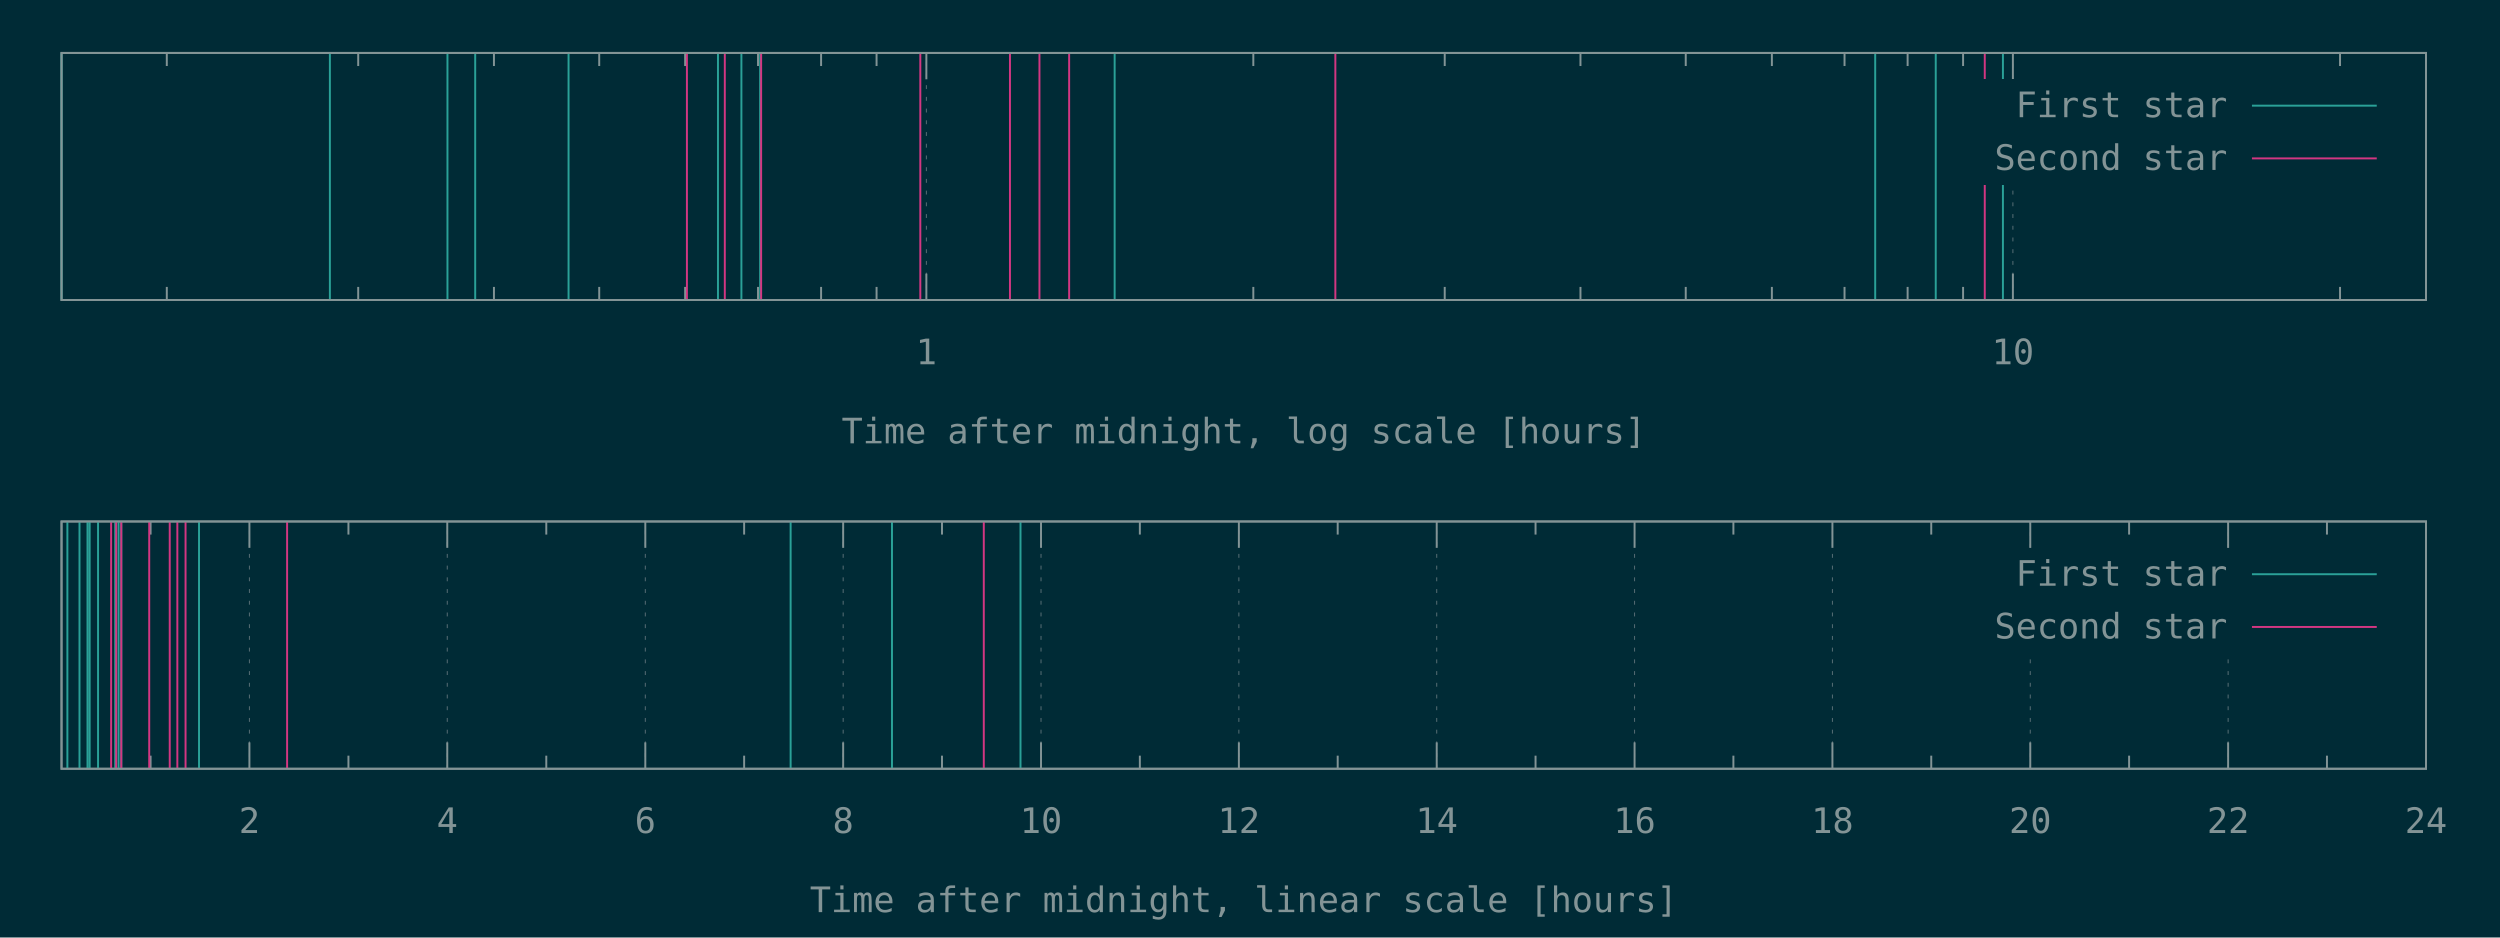
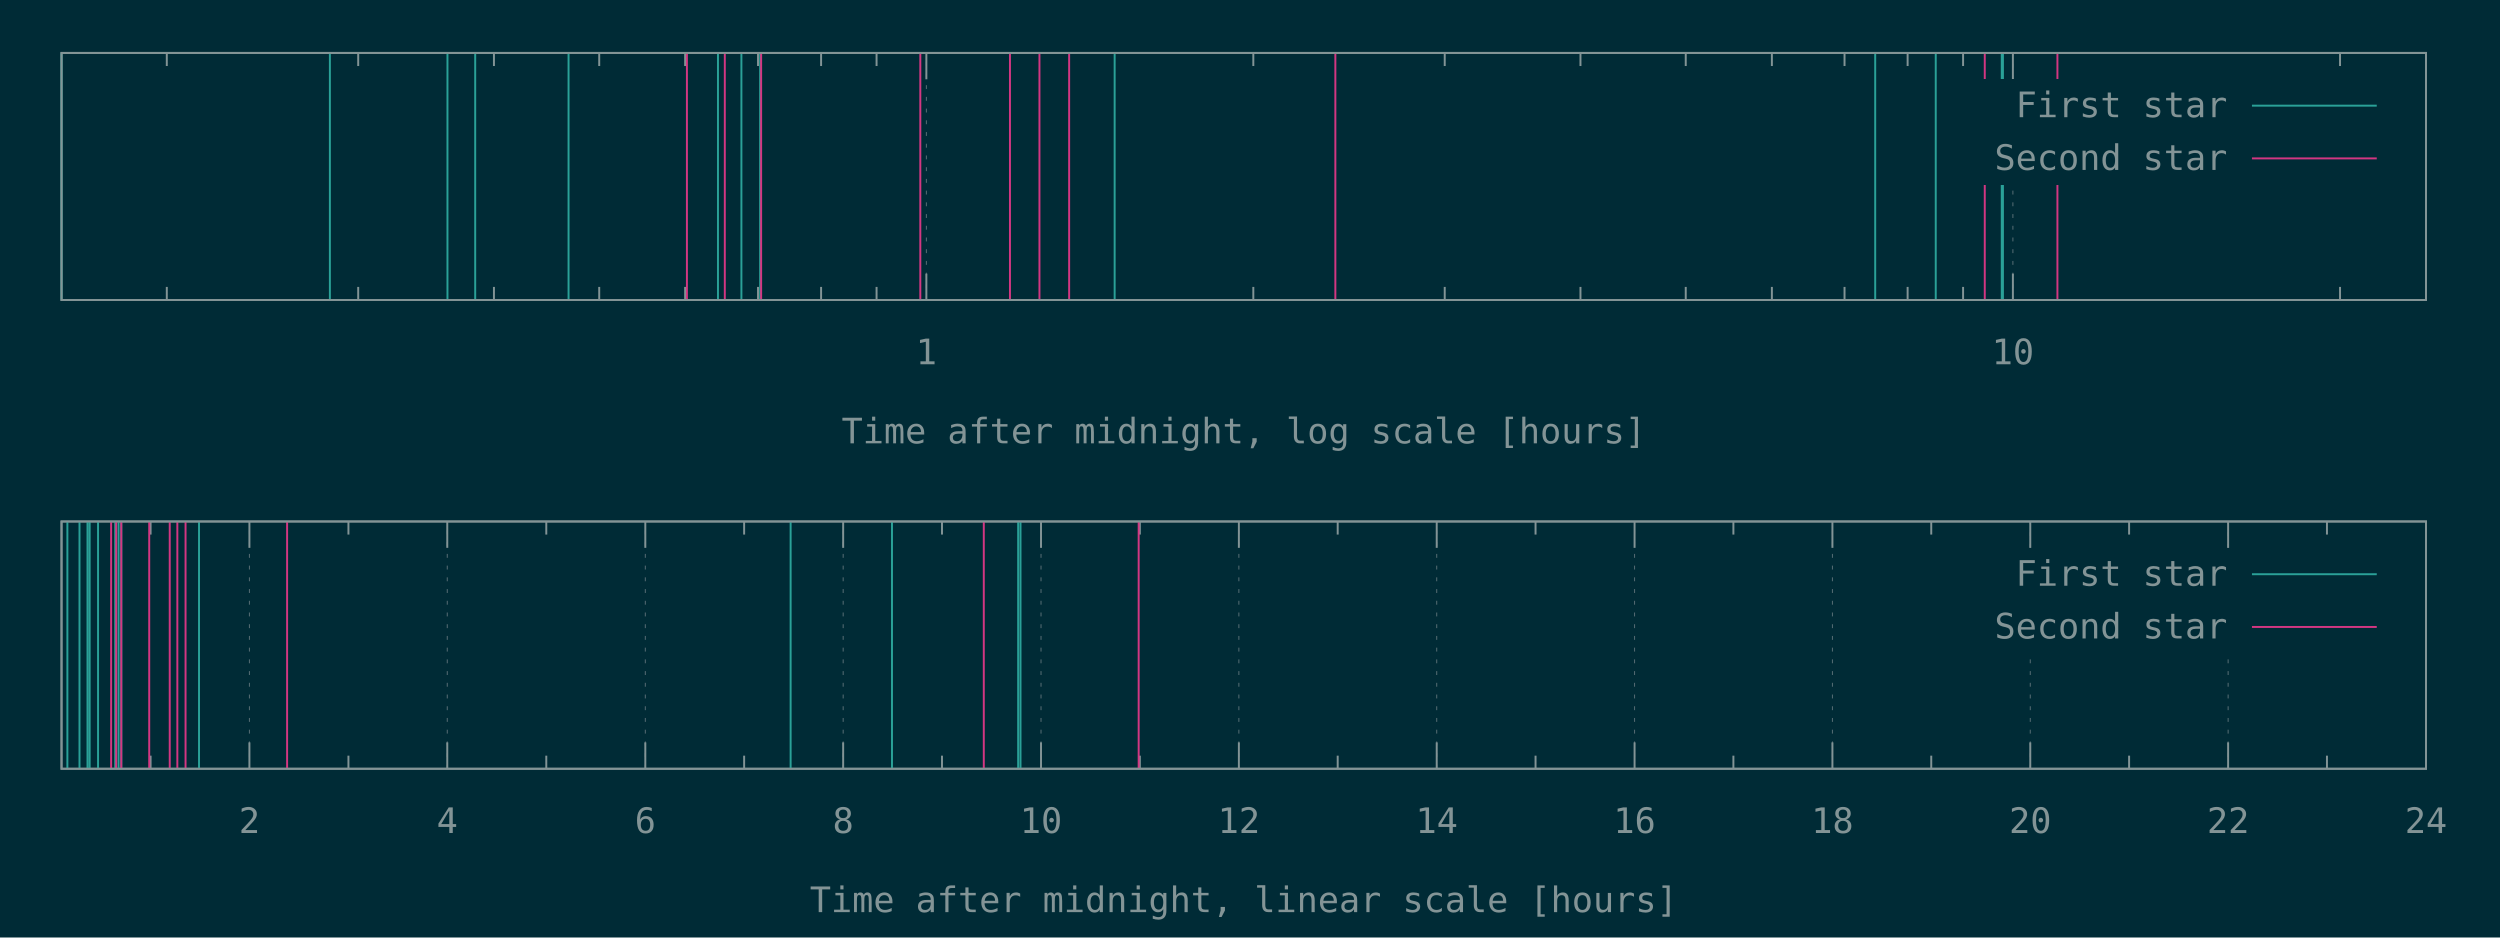
<svg xmlns="http://www.w3.org/2000/svg" xmlns:xlink="http://www.w3.org/1999/xlink" width="1280" height="480" viewBox="0 0 1280 480">
  <g id="gnuplot_canvas">
    <rect x="0" y="0" width="1280" height="480" fill="#002b36" />
    <defs>
      <circle id="gpDot" r="0.5" stroke-width="0.5" stroke="currentColor" />
      <path id="gpPt0" stroke-width="0.148" stroke="currentColor" d="M-1,0 h2 M0,-1 v2" />
      <path id="gpPt1" stroke-width="0.148" stroke="currentColor" d="M-1,-1 L1,1 M1,-1 L-1,1" />
      <path id="gpPt2" stroke-width="0.148" stroke="currentColor" d="M-1,0 L1,0 M0,-1 L0,1 M-1,-1 L1,1 M-1,1 L1,-1" />
      <rect id="gpPt3" stroke-width="0.148" stroke="currentColor" x="-1" y="-1" width="2" height="2" />
      <rect id="gpPt4" stroke-width="0.148" stroke="currentColor" fill="currentColor" x="-1" y="-1" width="2" height="2" />
      <circle id="gpPt5" stroke-width="0.148" stroke="currentColor" cx="0" cy="0" r="1" />
      <use xlink:href="#gpPt5" id="gpPt6" fill="currentColor" stroke="none" />
      <path id="gpPt7" stroke-width="0.148" stroke="currentColor" d="M0,-1.33 L-1.33,0.67 L1.33,0.67 z" />
      <use xlink:href="#gpPt7" id="gpPt8" fill="currentColor" stroke="none" />
      <use xlink:href="#gpPt7" id="gpPt9" stroke="currentColor" transform="rotate(180)" />
      <use xlink:href="#gpPt9" id="gpPt10" fill="currentColor" stroke="none" />
      <use xlink:href="#gpPt3" id="gpPt11" stroke="currentColor" transform="rotate(45)" />
      <use xlink:href="#gpPt11" id="gpPt12" fill="currentColor" stroke="none" />
      <path id="gpPt13" stroke-width="0.148" stroke="currentColor" d="M0,1.330 L1.265,0.411 L0.782,-1.067 L-0.782,-1.076 L-1.265,0.411 z" />
      <use xlink:href="#gpPt13" id="gpPt14" fill="currentColor" stroke="none" />
      <filter id="textbox" filterUnits="objectBoundingBox" x="0" y="0" height="1" width="1">
        <feFlood flood-color="#002B36" flood-opacity="1" result="bgnd" />
        <feComposite in="SourceGraphic" in2="bgnd" operator="atop" />
      </filter>
      <filter id="greybox" filterUnits="objectBoundingBox" x="0" y="0" height="1" width="1">
        <feFlood flood-color="lightgrey" flood-opacity="1" result="grey" />
        <feComposite in="SourceGraphic" in2="grey" operator="atop" />
      </filter>
    </defs>
    <g fill="none" color="#002B36" stroke="currentColor" stroke-width="1.00" stroke-linecap="butt" stroke-linejoin="miter">
</g>
    <g fill="none" color="black" stroke="currentColor" stroke-width="1.00" stroke-linecap="butt" stroke-linejoin="miter">
      <path stroke="rgb(131, 148, 150)" d="M85.4,153.6 L85.4,146.9 M85.4,27.1 L85.4,33.8 M183.4,153.6 L183.4,146.9 M183.4,27.1 L183.4,33.8   M252.9,153.6 L252.9,146.9 M252.9,27.1 L252.9,33.8 M306.8,153.6 L306.8,146.9 M306.8,27.1 L306.8,33.8   M350.8,153.6 L350.8,146.9 M350.8,27.1 L350.8,33.8 M388.1,153.6 L388.1,146.9 M388.1,27.1 L388.1,33.8   M420.4,153.6 L420.4,146.9 M420.4,27.1 L420.4,33.8 M448.8,153.6 L448.8,146.9 M448.8,27.1 L448.8,33.8    " />
    </g>
    <g fill="none" color="black" stroke="rgb(131, 148, 150)" stroke-width="0.50" stroke-linecap="butt" stroke-linejoin="miter">
</g>
    <g fill="none" color="gray" stroke="currentColor" stroke-width="0.50" stroke-linecap="butt" stroke-linejoin="miter">
      <path stroke="rgb( 88, 110, 117)" stroke-dasharray="2,4" class="gridline" d="M474.3,153.6 L474.3,27.1  " />
    </g>
    <g fill="none" color="gray" stroke="rgb( 88, 110, 117)" stroke-width="1.00" stroke-linecap="butt" stroke-linejoin="miter">
</g>
    <g fill="none" color="black" stroke="currentColor" stroke-width="1.00" stroke-linecap="butt" stroke-linejoin="miter">
      <path stroke="rgb(131, 148, 150)" d="M474.3,153.6 L474.3,140.1 M474.3,27.1 L474.3,40.6  " />
      <g transform="translate(474.3,186.5)" stroke="none" fill="rgb(131,148,150)" font-family="Inconsolata" font-size="18.00" text-anchor="middle">
        <text>
          <tspan font-family="Inconsolata"> 1</tspan>
        </text>
      </g>
    </g>
    <g fill="none" color="black" stroke="currentColor" stroke-width="1.00" stroke-linecap="butt" stroke-linejoin="miter">
      <path stroke="rgb(131, 148, 150)" d="M641.7,153.6 L641.7,146.9 M641.7,27.1 L641.7,33.8 M739.7,153.6 L739.7,146.9 M739.7,27.1 L739.7,33.8   M809.2,153.6 L809.2,146.9 M809.2,27.1 L809.2,33.8 M863.1,153.6 L863.1,146.9 M863.1,27.1 L863.1,33.8   M907.2,153.6 L907.2,146.9 M907.2,27.1 L907.2,33.8 M944.4,153.6 L944.4,146.9 M944.4,27.1 L944.4,33.8   M976.7,153.6 L976.7,146.9 M976.7,27.1 L976.7,33.8 M1005.1,153.6 L1005.1,146.9 M1005.1,27.1 L1005.1,33.8    " />
    </g>
    <g fill="none" color="black" stroke="rgb(131, 148, 150)" stroke-width="0.50" stroke-linecap="butt" stroke-linejoin="miter">
</g>
    <g fill="none" color="gray" stroke="currentColor" stroke-width="0.50" stroke-linecap="butt" stroke-linejoin="miter">
      <path stroke="rgb( 88, 110, 117)" stroke-dasharray="2,4" class="gridline" d="M1030.6,153.6 L1030.6,94.6 M1030.6,40.6 L1030.6,27.1  " />
    </g>
    <g fill="none" color="gray" stroke="rgb( 88, 110, 117)" stroke-width="1.00" stroke-linecap="butt" stroke-linejoin="miter">
</g>
    <g fill="none" color="black" stroke="currentColor" stroke-width="1.00" stroke-linecap="butt" stroke-linejoin="miter">
      <path stroke="rgb(131, 148, 150)" d="M1030.6,153.6 L1030.6,140.1 M1030.6,27.1 L1030.6,40.6  " />
      <g transform="translate(1030.6,186.5)" stroke="none" fill="rgb(131,148,150)" font-family="Inconsolata" font-size="18.00" text-anchor="middle">
        <text>
          <tspan font-family="Inconsolata"> 10</tspan>
        </text>
      </g>
    </g>
    <g fill="none" color="black" stroke="currentColor" stroke-width="1.00" stroke-linecap="butt" stroke-linejoin="miter">
      <path stroke="rgb(131, 148, 150)" d="M1198.1,153.6 L1198.1,146.9 M1198.1,27.1 L1198.1,33.8  " />
    </g>
    <g fill="none" color="black" stroke="currentColor" stroke-width="1.00" stroke-linecap="butt" stroke-linejoin="miter">
      <path stroke="rgb(131, 148, 150)" d="M31.5,27.1 L31.5,153.6 L1242.1,153.6 L1242.1,27.1 L31.5,27.1 Z  " />
    </g>
    <g fill="none" color="black" stroke="currentColor" stroke-width="1.00" stroke-linecap="butt" stroke-linejoin="miter">
      <g transform="translate(636.8,227.0)" stroke="none" fill="rgb(131,148,150)" font-family="Inconsolata" font-size="18.00" text-anchor="middle">
        <text>
          <tspan font-family="Inconsolata">Time after midnight, log scale [hours]</tspan>
        </text>
      </g>
    </g>
    <g fill="none" color="black" stroke="currentColor" stroke-width="1.00" stroke-linecap="butt" stroke-linejoin="miter">
</g>
    <g id="gnuplot_plot_1a">
      <g fill="none" color="black" stroke="currentColor" stroke-width="1.00" stroke-linecap="butt" stroke-linejoin="miter">
-         <path stroke="rgb( 42, 161, 152)" d="M31.5,153.6 L31.5,27.1 M168.9,153.6 L168.9,27.1 M229.1,153.6 L229.1,27.1 M243.3,153.6 L243.3,27.1   M291.1,153.6 L291.1,27.1 M367.6,153.6 L367.6,27.1 M379.6,153.6 L379.6,27.1 M389.2,153.6 L389.2,27.1   M570.7,153.6 L570.7,27.1 M960.1,153.6 L960.1,27.1 M991.1,153.6 L991.1,27.1 M1025.5,153.6 L1025.5,27.1    " />
+         <path stroke="rgb( 42, 161, 152)" d="M31.5,153.6 L31.5,27.1 M168.9,153.6 L168.9,27.1 M229.1,153.6 L229.1,27.1 M243.3,153.6 L243.3,27.1   M291.1,153.6 L291.1,27.1 M367.6,153.6 L367.6,27.1 M379.6,153.6 L379.6,27.1 M389.2,153.6 L389.2,27.1   M570.7,153.6 L570.7,27.1 M960.1,153.6 L960.1,27.1 M991.1,153.6 L991.1,27.1 M1024.9,153.6 L1024.9,27.1   M1025.5,153.6 L1025.5,27.1  " />
      </g>
    </g>
    <g id="gnuplot_plot_2a">
      <g fill="none" color="black" stroke="currentColor" stroke-width="1.00" stroke-linecap="butt" stroke-linejoin="miter">
-         <path stroke="rgb(211,  54, 130)" d="M351.7,153.6 L351.7,27.1 M371.1,153.6 L371.1,27.1 M389.7,153.6 L389.7,27.1 M471.2,153.6 L471.2,27.1   M517.1,153.6 L517.1,27.1 M532.2,153.6 L532.2,27.1 M547.4,153.6 L547.4,27.1 M683.7,153.6 L683.7,27.1   M1016.2,153.6 L1016.2,27.1  " />
+         <path stroke="rgb(211,  54, 130)" d="M351.7,153.6 L351.7,27.1 M371.1,153.6 L371.1,27.1 M389.7,153.6 L389.7,27.1 M471.2,153.6 L471.2,27.1   M517.1,153.6 L517.1,27.1 M532.2,153.6 L532.2,27.1 M547.4,153.6 L547.4,27.1 M683.7,153.6 L683.7,27.1   M1016.2,153.6 L1016.2,27.1 M1053.4,153.6 L1053.4,27.1  " />
      </g>
    </g>
    <g stroke="none" shape-rendering="crispEdges">
      <polygon fill="#002B36" points="1001.8,94.6 1229.5,94.6 1229.5,40.6 1001.8,40.6 " />
    </g>
    <g id="gnuplot_plot_1a">
      <g fill="none" color="black" stroke="currentColor" stroke-width="1.00" stroke-linecap="butt" stroke-linejoin="miter">
        <g transform="translate(1140.4,60.0)" stroke="none" fill="rgb(131,148,150)" font-family="Inconsolata" font-size="18.00" text-anchor="end">
          <text>
            <tspan font-family="Inconsolata">First star</tspan>
          </text>
        </g>
      </g>
      <g fill="none" color="black" stroke="currentColor" stroke-width="1.00" stroke-linecap="butt" stroke-linejoin="miter">
        <path stroke="rgb( 42, 161, 152)" d="M1153.0,54.1 L1216.9,54.1  " />
      </g>
    </g>
    <g id="gnuplot_plot_2a">
      <g fill="none" color="black" stroke="currentColor" stroke-width="1.00" stroke-linecap="butt" stroke-linejoin="miter">
        <g transform="translate(1140.4,87.0)" stroke="none" fill="rgb(131,148,150)" font-family="Inconsolata" font-size="18.00" text-anchor="end">
          <text>
            <tspan font-family="Inconsolata">Second star</tspan>
          </text>
        </g>
      </g>
      <g fill="none" color="black" stroke="currentColor" stroke-width="1.00" stroke-linecap="butt" stroke-linejoin="miter">
        <path stroke="rgb(211,  54, 130)" d="M1153.0,81.1 L1216.9,81.1  " />
      </g>
    </g>
    <g fill="none" color="#002B36" stroke="rgb(211,  54, 130)" stroke-width="2.00" stroke-linecap="butt" stroke-linejoin="miter">
</g>
    <g fill="none" color="black" stroke="currentColor" stroke-width="2.00" stroke-linecap="butt" stroke-linejoin="miter">
</g>
    <g fill="none" color="black" stroke="black" stroke-width="1.00" stroke-linecap="butt" stroke-linejoin="miter">
</g>
    <g fill="none" color="black" stroke="currentColor" stroke-width="1.00" stroke-linecap="butt" stroke-linejoin="miter">
      <path stroke="rgb(131, 148, 150)" d="M31.5,27.1 L31.5,153.6 L1242.1,153.6 L1242.1,27.1 L31.5,27.1 Z  " />
    </g>
    <g fill="none" color="black" stroke="currentColor" stroke-width="1.00" stroke-linecap="butt" stroke-linejoin="miter">
</g>
    <g fill="none" color="black" stroke="currentColor" stroke-width="1.00" stroke-linecap="butt" stroke-linejoin="miter">
      <path stroke="rgb(131, 148, 150)" d="M77.1,393.6 L77.1,386.9 M77.1,267.0 L77.1,273.7  " />
    </g>
    <g fill="none" color="black" stroke="rgb(131, 148, 150)" stroke-width="0.50" stroke-linecap="butt" stroke-linejoin="miter">
</g>
    <g fill="none" color="gray" stroke="currentColor" stroke-width="0.50" stroke-linecap="butt" stroke-linejoin="miter">
      <path stroke="rgb( 88, 110, 117)" stroke-dasharray="2,4" class="gridline" d="M127.7,393.6 L127.7,267.0  " />
    </g>
    <g fill="none" color="gray" stroke="rgb( 88, 110, 117)" stroke-width="1.00" stroke-linecap="butt" stroke-linejoin="miter">
</g>
    <g fill="none" color="black" stroke="currentColor" stroke-width="1.00" stroke-linecap="butt" stroke-linejoin="miter">
      <path stroke="rgb(131, 148, 150)" d="M127.7,393.6 L127.7,380.1 M127.7,267.0 L127.7,280.5  " />
      <g transform="translate(127.7,426.5)" stroke="none" fill="rgb(131,148,150)" font-family="Inconsolata" font-size="18.00" text-anchor="middle">
        <text>
          <tspan font-family="Inconsolata"> 2</tspan>
        </text>
      </g>
    </g>
    <g fill="none" color="black" stroke="currentColor" stroke-width="1.00" stroke-linecap="butt" stroke-linejoin="miter">
      <path stroke="rgb(131, 148, 150)" d="M178.4,393.6 L178.4,386.9 M178.4,267.0 L178.4,273.7  " />
    </g>
    <g fill="none" color="black" stroke="rgb(131, 148, 150)" stroke-width="0.50" stroke-linecap="butt" stroke-linejoin="miter">
</g>
    <g fill="none" color="gray" stroke="currentColor" stroke-width="0.50" stroke-linecap="butt" stroke-linejoin="miter">
      <path stroke="rgb( 88, 110, 117)" stroke-dasharray="2,4" class="gridline" d="M229.0,393.6 L229.0,267.0  " />
    </g>
    <g fill="none" color="gray" stroke="rgb( 88, 110, 117)" stroke-width="1.00" stroke-linecap="butt" stroke-linejoin="miter">
</g>
    <g fill="none" color="black" stroke="currentColor" stroke-width="1.00" stroke-linecap="butt" stroke-linejoin="miter">
      <path stroke="rgb(131, 148, 150)" d="M229.0,393.6 L229.0,380.1 M229.0,267.0 L229.0,280.5  " />
      <g transform="translate(229.0,426.5)" stroke="none" fill="rgb(131,148,150)" font-family="Inconsolata" font-size="18.00" text-anchor="middle">
        <text>
          <tspan font-family="Inconsolata"> 4</tspan>
        </text>
      </g>
    </g>
    <g fill="none" color="black" stroke="currentColor" stroke-width="1.00" stroke-linecap="butt" stroke-linejoin="miter">
      <path stroke="rgb(131, 148, 150)" d="M279.7,393.6 L279.7,386.9 M279.7,267.0 L279.7,273.7  " />
    </g>
    <g fill="none" color="black" stroke="rgb(131, 148, 150)" stroke-width="0.50" stroke-linecap="butt" stroke-linejoin="miter">
</g>
    <g fill="none" color="gray" stroke="currentColor" stroke-width="0.50" stroke-linecap="butt" stroke-linejoin="miter">
      <path stroke="rgb( 88, 110, 117)" stroke-dasharray="2,4" class="gridline" d="M330.4,393.6 L330.4,267.0  " />
    </g>
    <g fill="none" color="gray" stroke="rgb( 88, 110, 117)" stroke-width="1.00" stroke-linecap="butt" stroke-linejoin="miter">
</g>
    <g fill="none" color="black" stroke="currentColor" stroke-width="1.00" stroke-linecap="butt" stroke-linejoin="miter">
      <path stroke="rgb(131, 148, 150)" d="M330.4,393.6 L330.4,380.1 M330.4,267.0 L330.4,280.5  " />
      <g transform="translate(330.4,426.5)" stroke="none" fill="rgb(131,148,150)" font-family="Inconsolata" font-size="18.00" text-anchor="middle">
        <text>
          <tspan font-family="Inconsolata"> 6</tspan>
        </text>
      </g>
    </g>
    <g fill="none" color="black" stroke="currentColor" stroke-width="1.00" stroke-linecap="butt" stroke-linejoin="miter">
      <path stroke="rgb(131, 148, 150)" d="M381.0,393.6 L381.0,386.9 M381.0,267.0 L381.0,273.7  " />
    </g>
    <g fill="none" color="black" stroke="rgb(131, 148, 150)" stroke-width="0.50" stroke-linecap="butt" stroke-linejoin="miter">
</g>
    <g fill="none" color="gray" stroke="currentColor" stroke-width="0.50" stroke-linecap="butt" stroke-linejoin="miter">
      <path stroke="rgb( 88, 110, 117)" stroke-dasharray="2,4" class="gridline" d="M431.7,393.6 L431.7,267.0  " />
    </g>
    <g fill="none" color="gray" stroke="rgb( 88, 110, 117)" stroke-width="1.00" stroke-linecap="butt" stroke-linejoin="miter">
</g>
    <g fill="none" color="black" stroke="currentColor" stroke-width="1.00" stroke-linecap="butt" stroke-linejoin="miter">
      <path stroke="rgb(131, 148, 150)" d="M431.7,393.6 L431.7,380.1 M431.7,267.0 L431.7,280.5  " />
      <g transform="translate(431.7,426.5)" stroke="none" fill="rgb(131,148,150)" font-family="Inconsolata" font-size="18.00" text-anchor="middle">
        <text>
          <tspan font-family="Inconsolata"> 8</tspan>
        </text>
      </g>
    </g>
    <g fill="none" color="black" stroke="currentColor" stroke-width="1.00" stroke-linecap="butt" stroke-linejoin="miter">
      <path stroke="rgb(131, 148, 150)" d="M482.3,393.6 L482.3,386.9 M482.3,267.0 L482.3,273.7  " />
    </g>
    <g fill="none" color="black" stroke="rgb(131, 148, 150)" stroke-width="0.50" stroke-linecap="butt" stroke-linejoin="miter">
</g>
    <g fill="none" color="gray" stroke="currentColor" stroke-width="0.50" stroke-linecap="butt" stroke-linejoin="miter">
      <path stroke="rgb( 88, 110, 117)" stroke-dasharray="2,4" class="gridline" d="M533.0,393.6 L533.0,267.0  " />
    </g>
    <g fill="none" color="gray" stroke="rgb( 88, 110, 117)" stroke-width="1.00" stroke-linecap="butt" stroke-linejoin="miter">
</g>
    <g fill="none" color="black" stroke="currentColor" stroke-width="1.00" stroke-linecap="butt" stroke-linejoin="miter">
      <path stroke="rgb(131, 148, 150)" d="M533.0,393.6 L533.0,380.1 M533.0,267.0 L533.0,280.5  " />
      <g transform="translate(533.0,426.5)" stroke="none" fill="rgb(131,148,150)" font-family="Inconsolata" font-size="18.00" text-anchor="middle">
        <text>
          <tspan font-family="Inconsolata"> 10</tspan>
        </text>
      </g>
    </g>
    <g fill="none" color="black" stroke="currentColor" stroke-width="1.00" stroke-linecap="butt" stroke-linejoin="miter">
      <path stroke="rgb(131, 148, 150)" d="M583.6,393.6 L583.6,386.9 M583.6,267.0 L583.6,273.7  " />
    </g>
    <g fill="none" color="black" stroke="rgb(131, 148, 150)" stroke-width="0.50" stroke-linecap="butt" stroke-linejoin="miter">
</g>
    <g fill="none" color="gray" stroke="currentColor" stroke-width="0.50" stroke-linecap="butt" stroke-linejoin="miter">
      <path stroke="rgb( 88, 110, 117)" stroke-dasharray="2,4" class="gridline" d="M634.3,393.6 L634.3,267.0  " />
    </g>
    <g fill="none" color="gray" stroke="rgb( 88, 110, 117)" stroke-width="1.00" stroke-linecap="butt" stroke-linejoin="miter">
</g>
    <g fill="none" color="black" stroke="currentColor" stroke-width="1.00" stroke-linecap="butt" stroke-linejoin="miter">
      <path stroke="rgb(131, 148, 150)" d="M634.3,393.6 L634.3,380.1 M634.3,267.0 L634.3,280.5  " />
      <g transform="translate(634.3,426.5)" stroke="none" fill="rgb(131,148,150)" font-family="Inconsolata" font-size="18.00" text-anchor="middle">
        <text>
          <tspan font-family="Inconsolata"> 12</tspan>
        </text>
      </g>
    </g>
    <g fill="none" color="black" stroke="currentColor" stroke-width="1.00" stroke-linecap="butt" stroke-linejoin="miter">
      <path stroke="rgb(131, 148, 150)" d="M684.9,393.6 L684.9,386.9 M684.9,267.0 L684.9,273.7  " />
    </g>
    <g fill="none" color="black" stroke="rgb(131, 148, 150)" stroke-width="0.50" stroke-linecap="butt" stroke-linejoin="miter">
</g>
    <g fill="none" color="gray" stroke="currentColor" stroke-width="0.50" stroke-linecap="butt" stroke-linejoin="miter">
      <path stroke="rgb( 88, 110, 117)" stroke-dasharray="2,4" class="gridline" d="M735.6,393.6 L735.6,267.0  " />
    </g>
    <g fill="none" color="gray" stroke="rgb( 88, 110, 117)" stroke-width="1.00" stroke-linecap="butt" stroke-linejoin="miter">
</g>
    <g fill="none" color="black" stroke="currentColor" stroke-width="1.00" stroke-linecap="butt" stroke-linejoin="miter">
      <path stroke="rgb(131, 148, 150)" d="M735.6,393.6 L735.6,380.1 M735.6,267.0 L735.6,280.5  " />
      <g transform="translate(735.6,426.5)" stroke="none" fill="rgb(131,148,150)" font-family="Inconsolata" font-size="18.00" text-anchor="middle">
        <text>
          <tspan font-family="Inconsolata"> 14</tspan>
        </text>
      </g>
    </g>
    <g fill="none" color="black" stroke="currentColor" stroke-width="1.00" stroke-linecap="butt" stroke-linejoin="miter">
      <path stroke="rgb(131, 148, 150)" d="M786.2,393.6 L786.2,386.9 M786.2,267.0 L786.2,273.7  " />
    </g>
    <g fill="none" color="black" stroke="rgb(131, 148, 150)" stroke-width="0.50" stroke-linecap="butt" stroke-linejoin="miter">
</g>
    <g fill="none" color="gray" stroke="currentColor" stroke-width="0.50" stroke-linecap="butt" stroke-linejoin="miter">
      <path stroke="rgb( 88, 110, 117)" stroke-dasharray="2,4" class="gridline" d="M836.9,393.6 L836.9,267.0  " />
    </g>
    <g fill="none" color="gray" stroke="rgb( 88, 110, 117)" stroke-width="1.00" stroke-linecap="butt" stroke-linejoin="miter">
</g>
    <g fill="none" color="black" stroke="currentColor" stroke-width="1.00" stroke-linecap="butt" stroke-linejoin="miter">
      <path stroke="rgb(131, 148, 150)" d="M836.9,393.6 L836.9,380.1 M836.9,267.0 L836.9,280.5  " />
      <g transform="translate(836.9,426.5)" stroke="none" fill="rgb(131,148,150)" font-family="Inconsolata" font-size="18.00" text-anchor="middle">
        <text>
          <tspan font-family="Inconsolata"> 16</tspan>
        </text>
      </g>
    </g>
    <g fill="none" color="black" stroke="currentColor" stroke-width="1.00" stroke-linecap="butt" stroke-linejoin="miter">
      <path stroke="rgb(131, 148, 150)" d="M887.5,393.6 L887.5,386.9 M887.5,267.0 L887.5,273.7  " />
    </g>
    <g fill="none" color="black" stroke="rgb(131, 148, 150)" stroke-width="0.50" stroke-linecap="butt" stroke-linejoin="miter">
</g>
    <g fill="none" color="gray" stroke="currentColor" stroke-width="0.50" stroke-linecap="butt" stroke-linejoin="miter">
      <path stroke="rgb( 88, 110, 117)" stroke-dasharray="2,4" class="gridline" d="M938.2,393.6 L938.2,267.0  " />
    </g>
    <g fill="none" color="gray" stroke="rgb( 88, 110, 117)" stroke-width="1.00" stroke-linecap="butt" stroke-linejoin="miter">
</g>
    <g fill="none" color="black" stroke="currentColor" stroke-width="1.00" stroke-linecap="butt" stroke-linejoin="miter">
      <path stroke="rgb(131, 148, 150)" d="M938.2,393.6 L938.2,380.1 M938.2,267.0 L938.2,280.5  " />
      <g transform="translate(938.2,426.5)" stroke="none" fill="rgb(131,148,150)" font-family="Inconsolata" font-size="18.00" text-anchor="middle">
        <text>
          <tspan font-family="Inconsolata"> 18</tspan>
        </text>
      </g>
    </g>
    <g fill="none" color="black" stroke="currentColor" stroke-width="1.00" stroke-linecap="butt" stroke-linejoin="miter">
      <path stroke="rgb(131, 148, 150)" d="M988.8,393.6 L988.8,386.9 M988.8,267.0 L988.8,273.7  " />
    </g>
    <g fill="none" color="black" stroke="rgb(131, 148, 150)" stroke-width="0.50" stroke-linecap="butt" stroke-linejoin="miter">
</g>
    <g fill="none" color="gray" stroke="currentColor" stroke-width="0.50" stroke-linecap="butt" stroke-linejoin="miter">
      <path stroke="rgb( 88, 110, 117)" stroke-dasharray="2,4" class="gridline" d="M1039.5,393.6 L1039.5,334.5 M1039.5,280.5 L1039.5,267.0  " />
    </g>
    <g fill="none" color="gray" stroke="rgb( 88, 110, 117)" stroke-width="1.00" stroke-linecap="butt" stroke-linejoin="miter">
</g>
    <g fill="none" color="black" stroke="currentColor" stroke-width="1.00" stroke-linecap="butt" stroke-linejoin="miter">
      <path stroke="rgb(131, 148, 150)" d="M1039.5,393.6 L1039.5,380.1 M1039.5,267.0 L1039.5,280.5  " />
      <g transform="translate(1039.5,426.5)" stroke="none" fill="rgb(131,148,150)" font-family="Inconsolata" font-size="18.00" text-anchor="middle">
        <text>
          <tspan font-family="Inconsolata"> 20</tspan>
        </text>
      </g>
    </g>
    <g fill="none" color="black" stroke="currentColor" stroke-width="1.00" stroke-linecap="butt" stroke-linejoin="miter">
      <path stroke="rgb(131, 148, 150)" d="M1090.1,393.6 L1090.1,386.9 M1090.1,267.0 L1090.1,273.7  " />
    </g>
    <g fill="none" color="black" stroke="rgb(131, 148, 150)" stroke-width="0.50" stroke-linecap="butt" stroke-linejoin="miter">
</g>
    <g fill="none" color="gray" stroke="currentColor" stroke-width="0.50" stroke-linecap="butt" stroke-linejoin="miter">
      <path stroke="rgb( 88, 110, 117)" stroke-dasharray="2,4" class="gridline" d="M1140.8,393.6 L1140.8,334.5 M1140.8,280.5 L1140.8,267.0  " />
    </g>
    <g fill="none" color="gray" stroke="rgb( 88, 110, 117)" stroke-width="1.00" stroke-linecap="butt" stroke-linejoin="miter">
</g>
    <g fill="none" color="black" stroke="currentColor" stroke-width="1.00" stroke-linecap="butt" stroke-linejoin="miter">
      <path stroke="rgb(131, 148, 150)" d="M1140.8,393.6 L1140.8,380.1 M1140.8,267.0 L1140.8,280.5  " />
      <g transform="translate(1140.8,426.5)" stroke="none" fill="rgb(131,148,150)" font-family="Inconsolata" font-size="18.00" text-anchor="middle">
        <text>
          <tspan font-family="Inconsolata"> 22</tspan>
        </text>
      </g>
    </g>
    <g fill="none" color="black" stroke="currentColor" stroke-width="1.00" stroke-linecap="butt" stroke-linejoin="miter">
      <path stroke="rgb(131, 148, 150)" d="M1191.4,393.6 L1191.4,386.9 M1191.4,267.0 L1191.4,273.7  " />
    </g>
    <g fill="none" color="black" stroke="rgb(131, 148, 150)" stroke-width="0.50" stroke-linecap="butt" stroke-linejoin="miter">
</g>
    <g fill="none" color="gray" stroke="currentColor" stroke-width="0.50" stroke-linecap="butt" stroke-linejoin="miter">
      <path stroke="rgb( 88, 110, 117)" stroke-dasharray="2,4" class="gridline" d="M1242.1,393.6 L1242.1,267.0  " />
    </g>
    <g fill="none" color="gray" stroke="rgb( 88, 110, 117)" stroke-width="1.00" stroke-linecap="butt" stroke-linejoin="miter">
</g>
    <g fill="none" color="black" stroke="currentColor" stroke-width="1.00" stroke-linecap="butt" stroke-linejoin="miter">
      <path stroke="rgb(131, 148, 150)" d="M1242.1,393.6 L1242.1,380.1 M1242.1,267.0 L1242.1,280.5  " />
      <g transform="translate(1242.1,426.5)" stroke="none" fill="rgb(131,148,150)" font-family="Inconsolata" font-size="18.00" text-anchor="middle">
        <text>
          <tspan font-family="Inconsolata"> 24</tspan>
        </text>
      </g>
    </g>
    <g fill="none" color="black" stroke="currentColor" stroke-width="1.00" stroke-linecap="butt" stroke-linejoin="miter">
</g>
    <g fill="none" color="black" stroke="currentColor" stroke-width="1.00" stroke-linecap="butt" stroke-linejoin="miter">
      <path stroke="rgb(131, 148, 150)" d="M31.5,267.0 L31.5,393.6 L1242.1,393.6 L1242.1,267.0 L31.5,267.0 Z  " />
    </g>
    <g fill="none" color="black" stroke="currentColor" stroke-width="1.00" stroke-linecap="butt" stroke-linejoin="miter">
      <g transform="translate(636.8,467.0)" stroke="none" fill="rgb(131,148,150)" font-family="Inconsolata" font-size="18.00" text-anchor="middle">
        <text>
          <tspan font-family="Inconsolata">Time after midnight, linear scale [hours]</tspan>
        </text>
      </g>
    </g>
    <g fill="none" color="black" stroke="currentColor" stroke-width="1.00" stroke-linecap="butt" stroke-linejoin="miter">
</g>
    <g id="gnuplot_plot_1b">
      <g fill="none" color="black" stroke="currentColor" stroke-width="1.00" stroke-linecap="butt" stroke-linejoin="miter">
-         <path stroke="rgb( 42, 161, 152)" d="M34.5,393.6 L34.5,267.0 M40.7,393.6 L40.7,267.0 M44.8,393.6 L44.8,267.0 M45.9,393.6 L45.9,267.0   M50.2,393.6 L50.2,267.0 M59.0,393.6 L59.0,267.0 M60.7,393.6 L60.7,267.0 M62.1,393.6 L62.1,267.0   M101.9,393.6 L101.9,267.0 M404.8,393.6 L404.8,267.0 M456.7,393.6 L456.7,267.0 M522.5,393.6 L522.5,267.0    " />
+         <path stroke="rgb( 42, 161, 152)" d="M34.5,393.6 L34.5,267.0 M40.7,393.6 L40.7,267.0 M44.8,393.6 L44.8,267.0 M45.9,393.6 L45.9,267.0   M50.2,393.6 L50.2,267.0 M59.0,393.6 L59.0,267.0 M60.7,393.6 L60.7,267.0 M62.1,393.6 L62.1,267.0   M101.9,393.6 L101.9,267.0 M404.8,393.6 L404.8,267.0 M456.7,393.6 L456.7,267.0 M521.3,393.6 L521.3,267.0   M522.5,393.6 L522.5,267.0  " />
      </g>
    </g>
    <g id="gnuplot_plot_2b">
      <g fill="none" color="black" stroke="currentColor" stroke-width="1.00" stroke-linecap="butt" stroke-linejoin="miter">
-         <path stroke="rgb(211,  54, 130)" d="M56.9,393.6 L56.9,267.0 M59.5,393.6 L59.5,267.0 M62.1,393.6 L62.1,267.0 M76.4,393.6 L76.4,267.0   M86.9,393.6 L86.9,267.0 M90.8,393.6 L90.8,267.0 M95.0,393.6 L95.0,267.0 M147.0,393.6 L147.0,267.0   M503.7,393.6 L503.7,267.0  " />
+         <path stroke="rgb(211,  54, 130)" d="M56.9,393.6 L56.9,267.0 M59.5,393.6 L59.5,267.0 M62.1,393.6 L62.1,267.0 M76.4,393.6 L76.4,267.0   M86.9,393.6 L86.9,267.0 M90.8,393.6 L90.8,267.0 M95.0,393.6 L95.0,267.0 M147.0,393.6 L147.0,267.0   M503.7,393.6 L503.7,267.0 M583.0,393.6 L583.0,267.0  " />
      </g>
    </g>
    <g stroke="none" shape-rendering="crispEdges">
      <polygon fill="#002B36" points="1001.8,334.5 1229.5,334.5 1229.5,280.5 1001.8,280.5 " />
    </g>
    <g id="gnuplot_plot_1b">
      <g fill="none" color="black" stroke="currentColor" stroke-width="1.00" stroke-linecap="butt" stroke-linejoin="miter">
        <g transform="translate(1140.4,299.9)" stroke="none" fill="rgb(131,148,150)" font-family="Inconsolata" font-size="18.00" text-anchor="end">
          <text>
            <tspan font-family="Inconsolata">First star</tspan>
          </text>
        </g>
      </g>
      <g fill="none" color="black" stroke="currentColor" stroke-width="1.00" stroke-linecap="butt" stroke-linejoin="miter">
        <path stroke="rgb( 42, 161, 152)" d="M1153.0,294.0 L1216.9,294.0  " />
      </g>
    </g>
    <g id="gnuplot_plot_2b">
      <g fill="none" color="black" stroke="currentColor" stroke-width="1.00" stroke-linecap="butt" stroke-linejoin="miter">
        <g transform="translate(1140.4,326.9)" stroke="none" fill="rgb(131,148,150)" font-family="Inconsolata" font-size="18.00" text-anchor="end">
          <text>
            <tspan font-family="Inconsolata">Second star</tspan>
          </text>
        </g>
      </g>
      <g fill="none" color="black" stroke="currentColor" stroke-width="1.00" stroke-linecap="butt" stroke-linejoin="miter">
        <path stroke="rgb(211,  54, 130)" d="M1153.0,321.0 L1216.9,321.0  " />
      </g>
    </g>
    <g fill="none" color="#002B36" stroke="rgb(211,  54, 130)" stroke-width="2.00" stroke-linecap="butt" stroke-linejoin="miter">
</g>
    <g fill="none" color="black" stroke="currentColor" stroke-width="2.00" stroke-linecap="butt" stroke-linejoin="miter">
</g>
    <g fill="none" color="black" stroke="black" stroke-width="1.00" stroke-linecap="butt" stroke-linejoin="miter">
</g>
    <g fill="none" color="black" stroke="currentColor" stroke-width="1.00" stroke-linecap="butt" stroke-linejoin="miter">
      <path stroke="rgb(131, 148, 150)" d="M31.5,267.0 L31.5,393.6 L1242.1,393.6 L1242.1,267.0 L31.5,267.0 Z  " />
    </g>
    <g fill="none" color="black" stroke="currentColor" stroke-width="1.00" stroke-linecap="butt" stroke-linejoin="miter">
</g>
  </g>
</svg>
